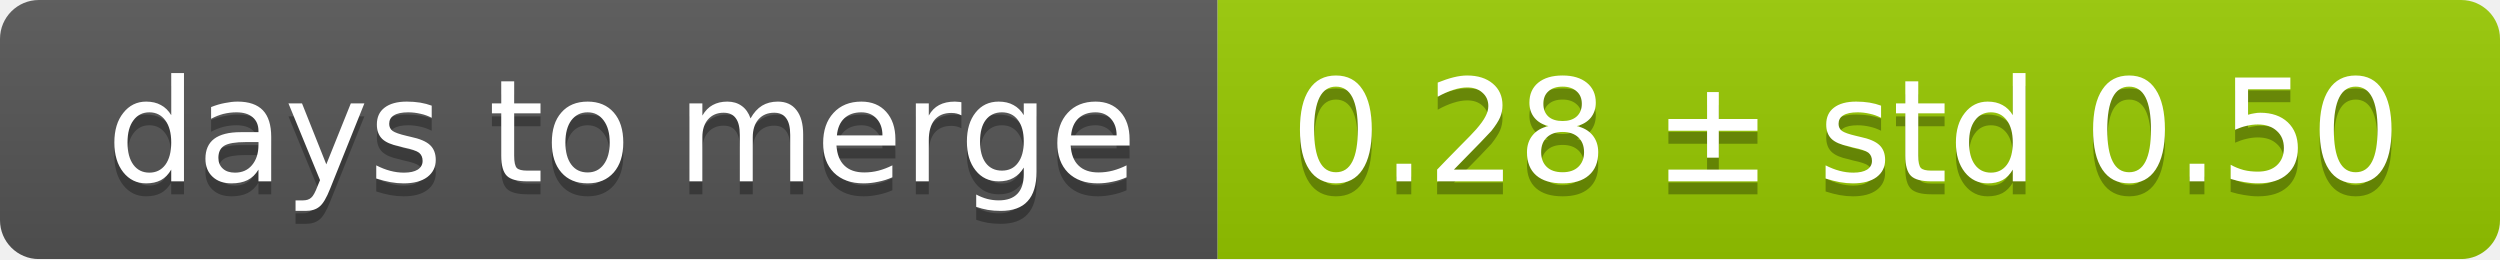
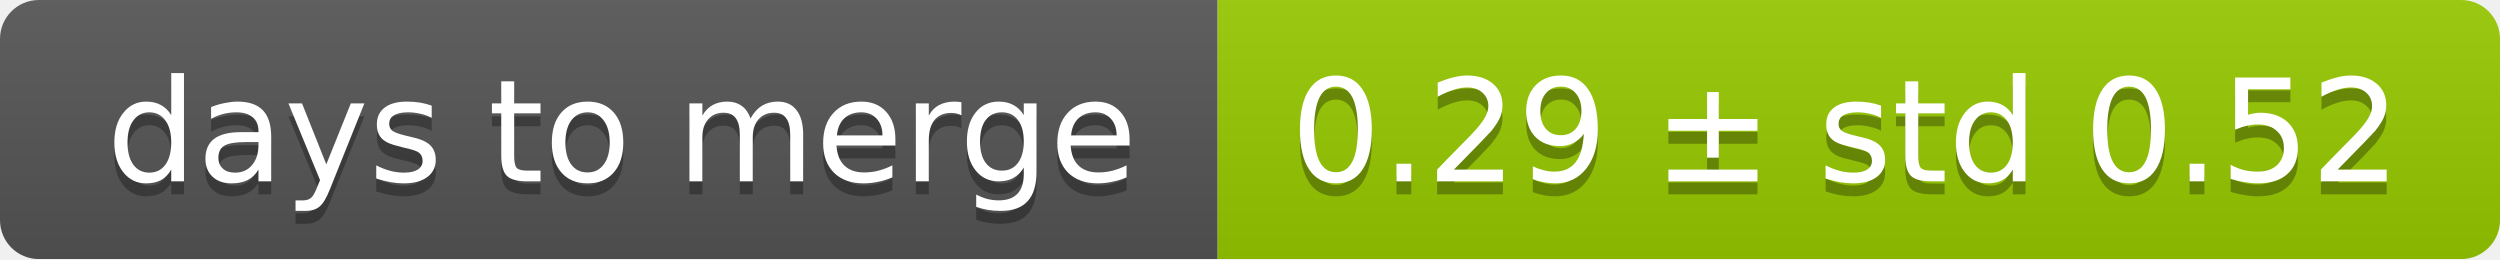
<svg xmlns="http://www.w3.org/2000/svg" width="193" height="20">
  <linearGradient id="smooth" x2="0" y2="100%">
    <stop offset="0" stop-color="#bbb" stop-opacity=".1" />
    <stop offset="1" stop-opacity=".1" />
  </linearGradient>
  <mask id="round">
    <rect width="193" height="20" rx="3" fill="#fff" />
  </mask>
  <g mask="url(#round)">
    <rect width="94" height="20" fill="#555" />
    <rect x="94" width="99" height="20" fill="#97ca00" />
    <rect width="193" height="20" fill="url(#smooth)" />
  </g>
  <g fill="#fff" text-anchor="middle" font-family="DejaVu Sans,Verdana,Geneva,sans-serif" font-size="11">
    <text x="48" y="15" fill="#010101" fill-opacity=".3">days to merge</text>
    <text x="48" y="14">days to merge</text>
-     <text x="142.5" y="15" fill="#010101" fill-opacity=".3">0.28 ± std 0.50</text>
-     <text x="142.5" y="14">0.28 ± std 0.50</text>
+     <text x="142.5" y="15" fill="#010101" fill-opacity=".3">0.29 ± std 0.52</text>
+     <text x="142.5" y="14">0.29 ± std 0.52</text>
  </g>
</svg>
